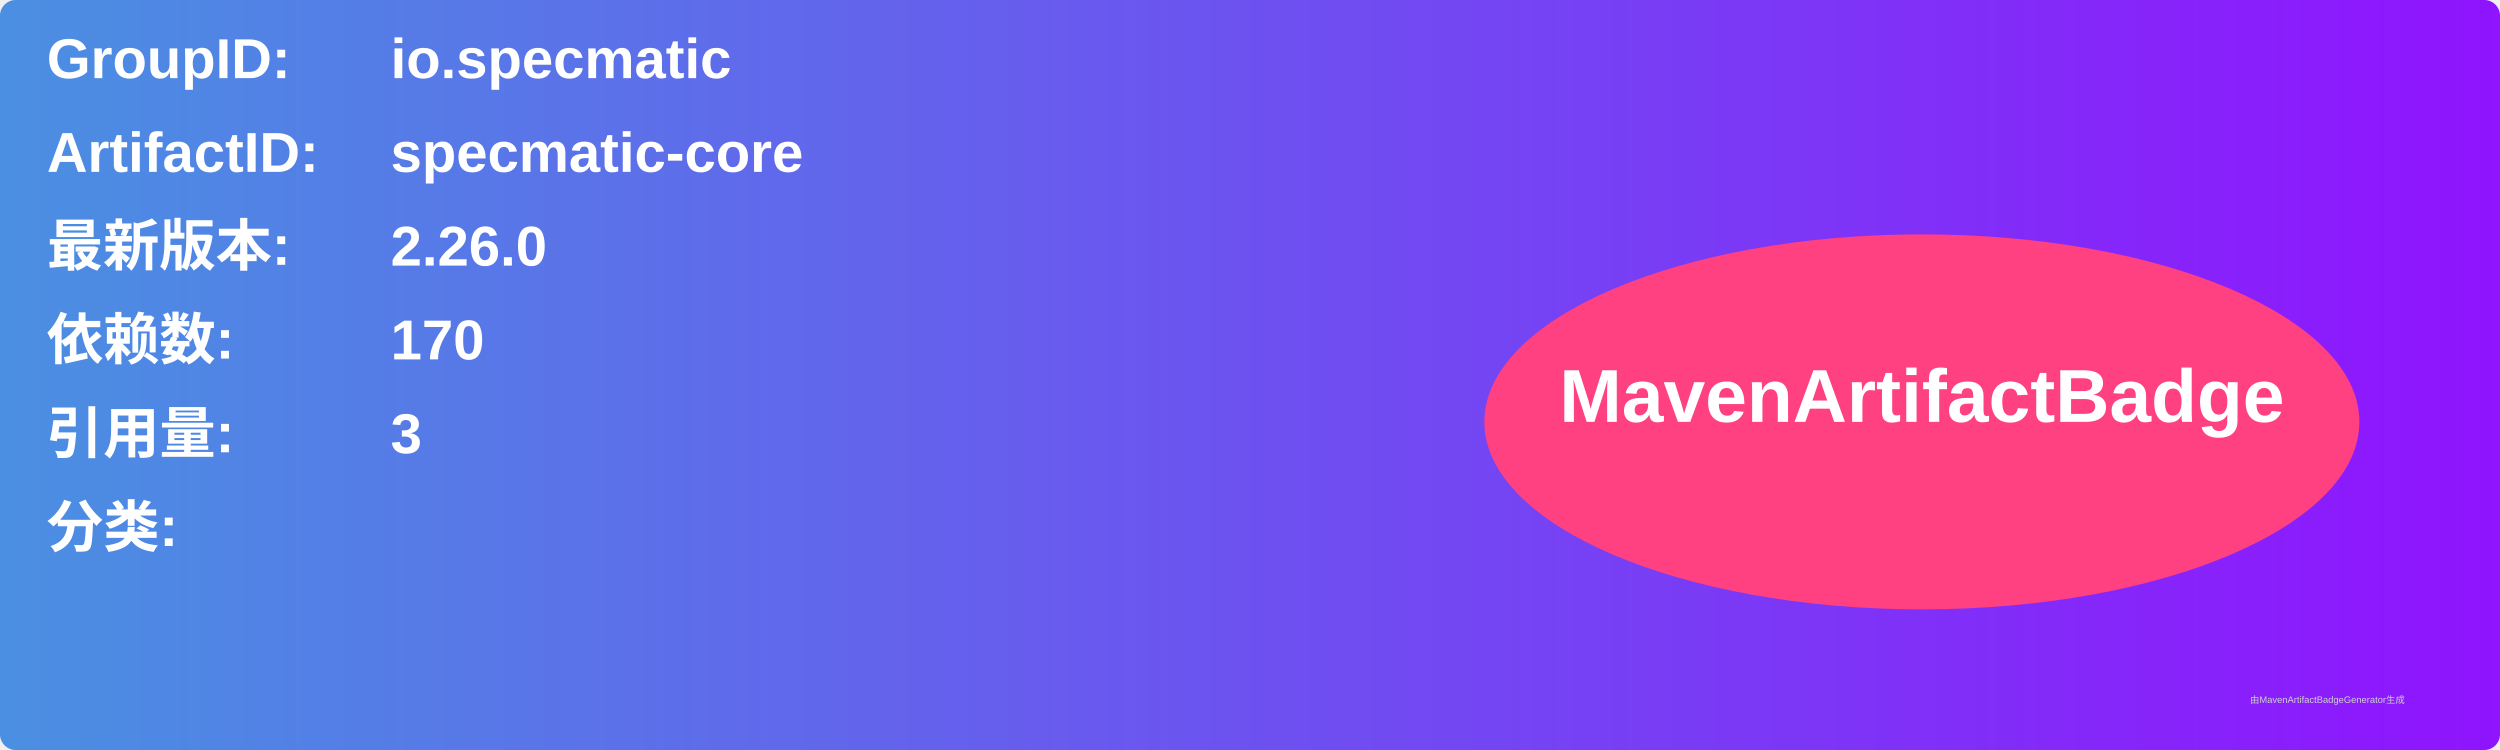
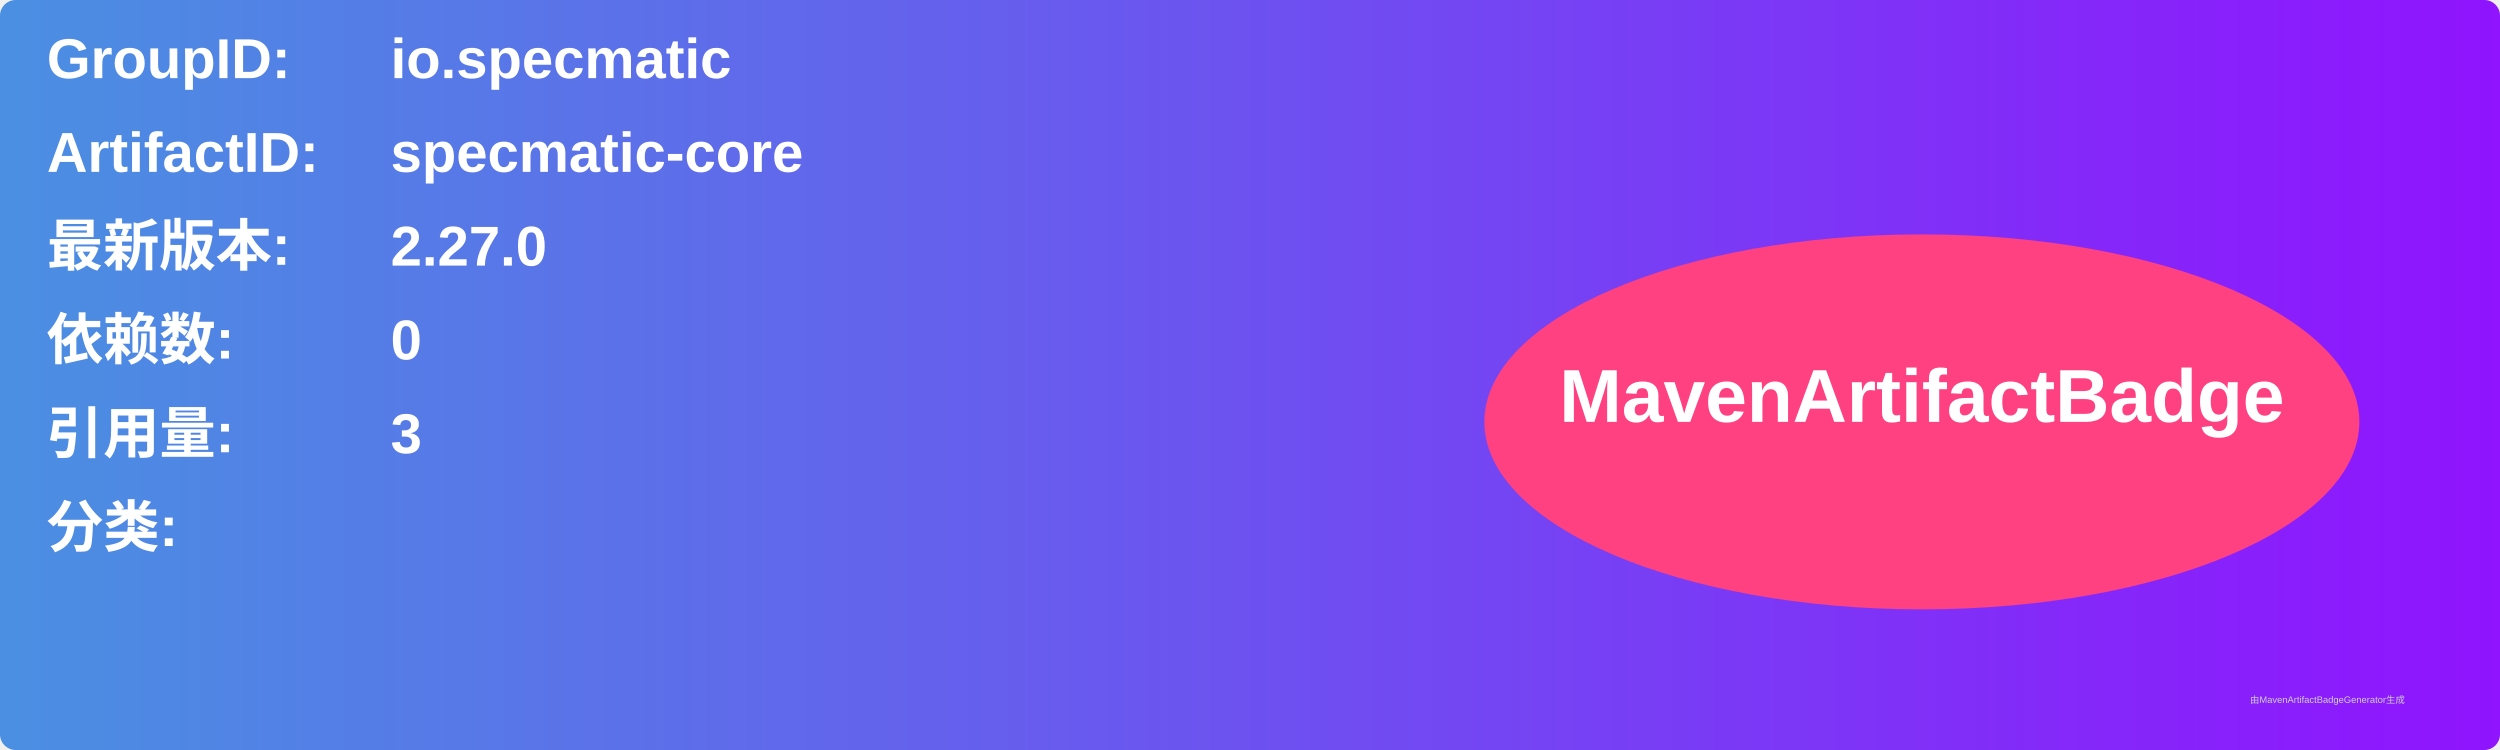
<svg xmlns="http://www.w3.org/2000/svg" width="800" height="240" viewBox="0 0 800 240">
  <linearGradient id="grad" x1="0%" y1="0%" x2="100%" y2="0%">
    <stop offset="0%" stop-color="#4a90e2" />
    <stop offset="100%" stop-color="#9013fe" />
  </linearGradient>
  <rect width="100%" height="100%" rx="5" ry="5" fill="url(#grad)" />
  <g transform="translate(15, 15)">
    <text x="0" y="10" font-family="Arial" font-size="18" fill="white" font-weight="bold" width="260">GroupID:</text>
    <text x="110" y="10" font-family="Arial" font-size="18" fill="white" font-weight="bold" width="460">io.specmatic</text>
    <text x="0" y="40" font-family="Arial" font-size="18" fill="white" font-weight="bold" width="260">ArtifactID:</text>
    <text x="110" y="40" font-family="Arial" font-size="18" fill="white" font-weight="bold" width="460">specmatic-core</text>
    <text x="0" y="70" font-family="Arial" font-size="18" fill="white" font-weight="bold">最新版本:</text>
    <text x="110" y="70" font-family="Arial" font-size="18" fill="white" font-weight="bold">
-       <tspan font-weight="bold">2.26.0</tspan>
+       <tspan font-weight="bold">2.27.0</tspan>
    </text>
    <text x="0" y="100" font-family="Arial" font-size="18" fill="white" font-weight="bold">依赖数: </text>
    <text x="110" y="100" font-family="Arial" font-size="18" fill="white">
-       <tspan font-weight="bold">170</tspan>
+       <tspan font-weight="bold">0</tspan>
    </text>
    <text x="0" y="130" font-family="Arial" font-size="18" fill="white" font-weight="bold">引用量: </text>
    <text x="110" y="130" font-family="Arial" font-size="18" fill="white">
      <tspan font-weight="bold">3</tspan>
    </text>
    <text x="0" y="160" font-family="Arial" font-size="18" fill="white" font-weight="bold">分类:</text>
    <text x="10" y="190" font-family="Arial" font-size="10" fill="white">
      <tspan font-weight="bold" />
    </text>
    <ellipse cx="600" cy="120" rx="140" ry="60" fill="#ff4081" />
    <text x="600" y="120" text-anchor="middle" font-family="Arial" font-size="24" fill="white" font-weight="bold">MavenArtifactBadge</text>
  </g>
  <text x="720" y="225" font-family="Arial" font-size="3" fill="#d0d0d0">由MavenArtifactBadgeGenerator生成</text>
</svg>
